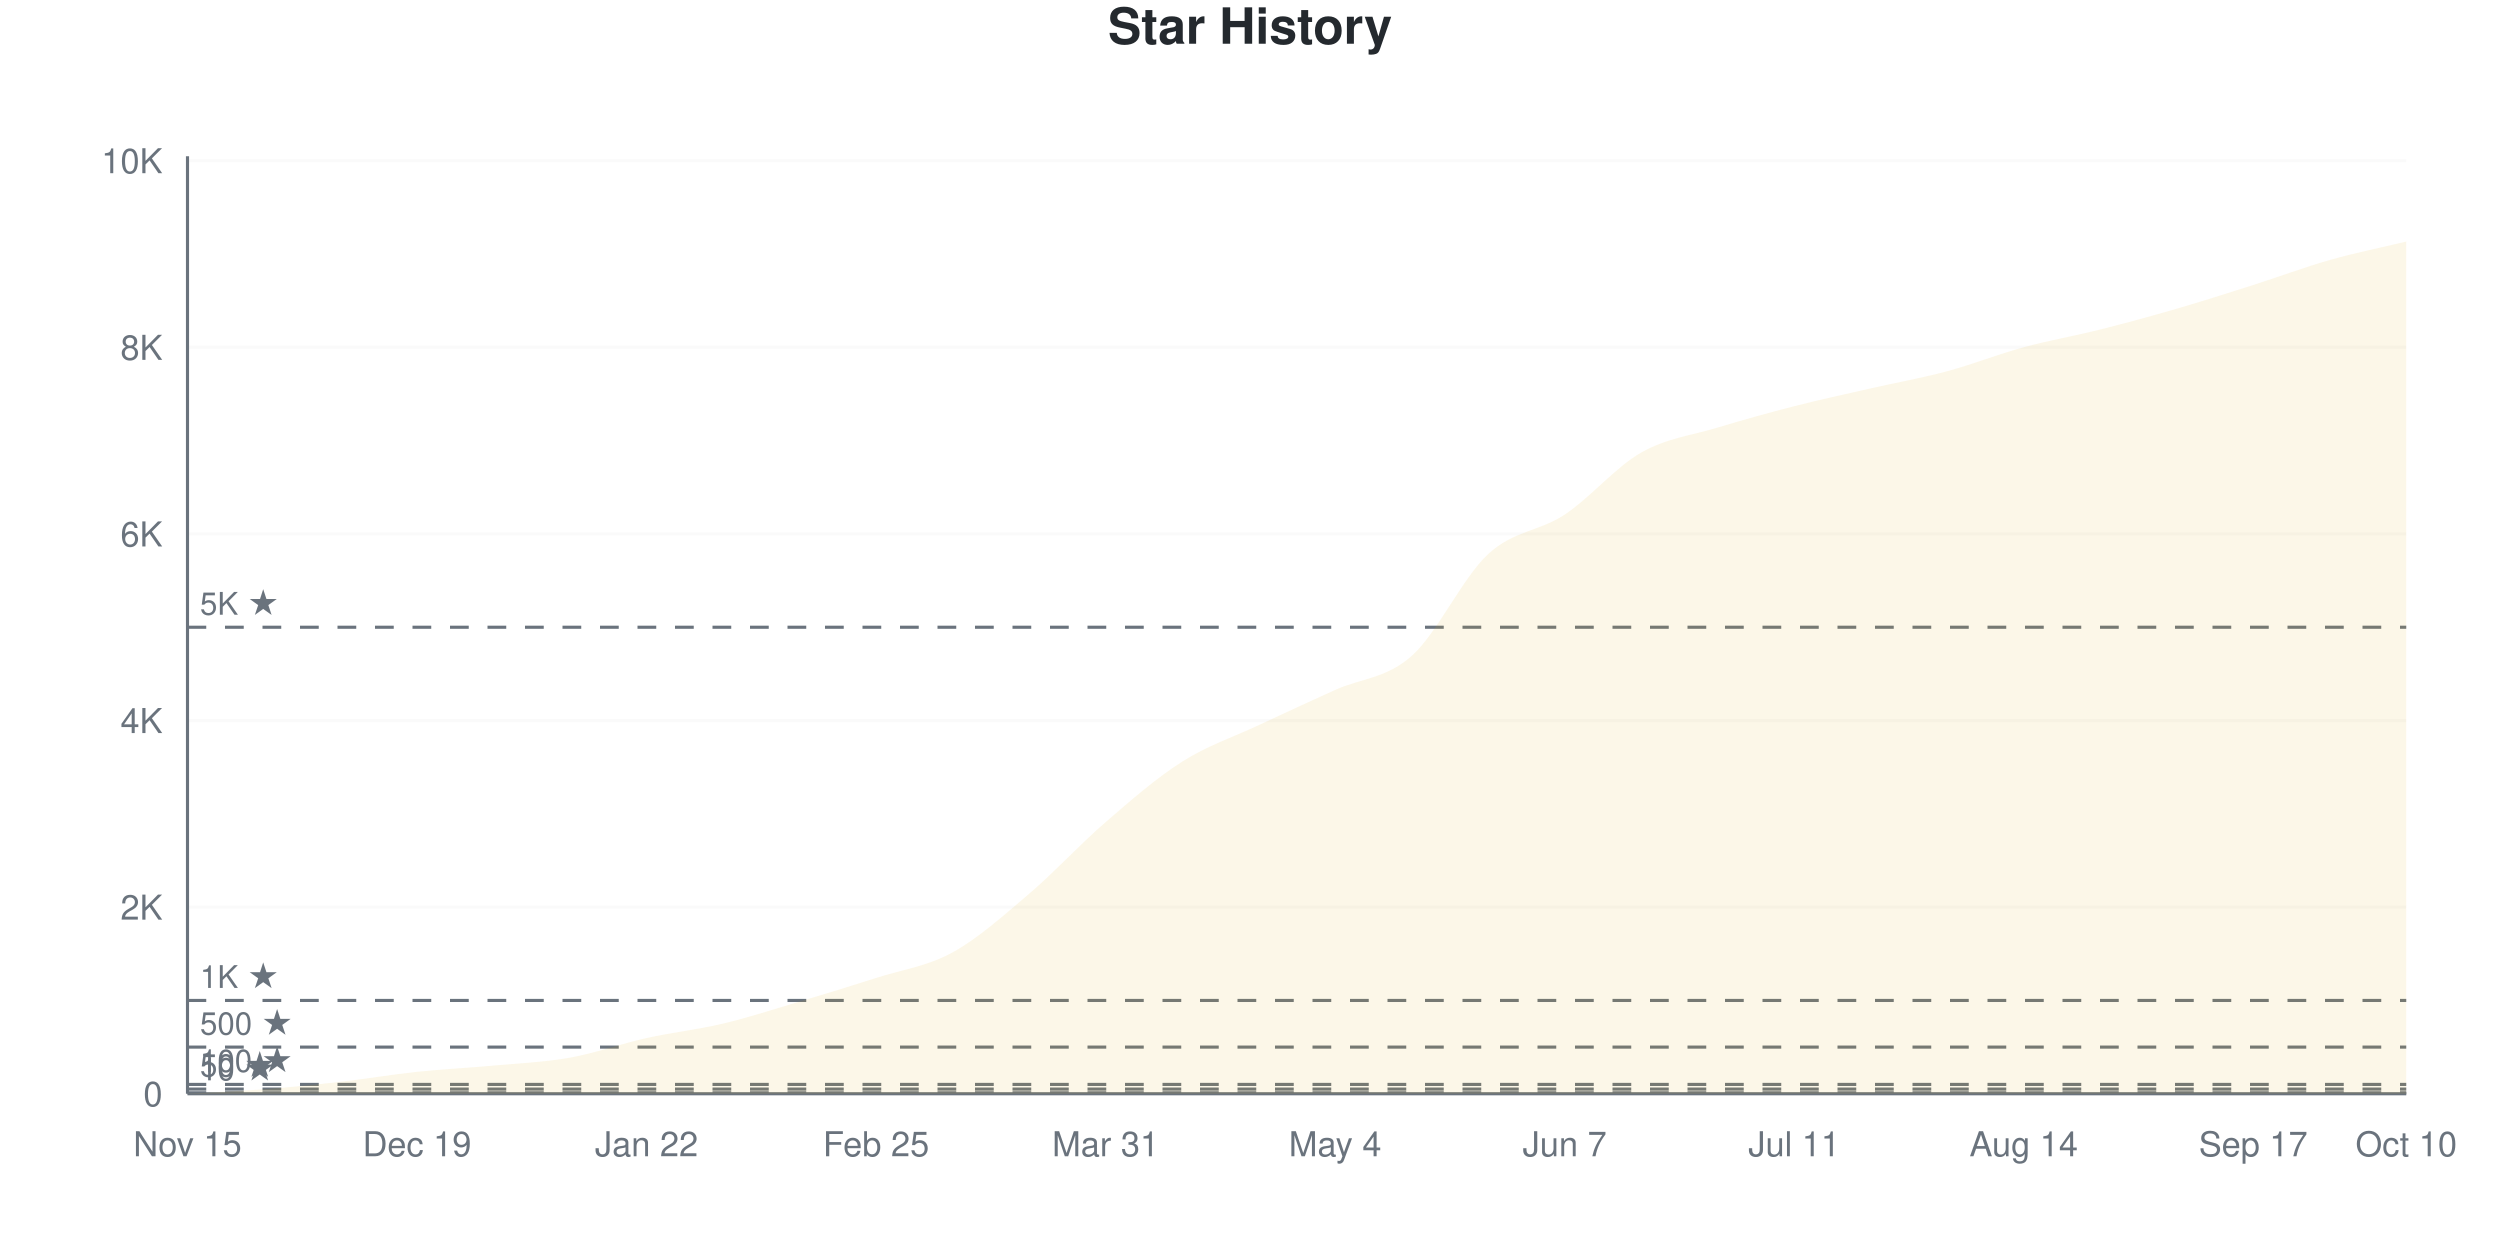
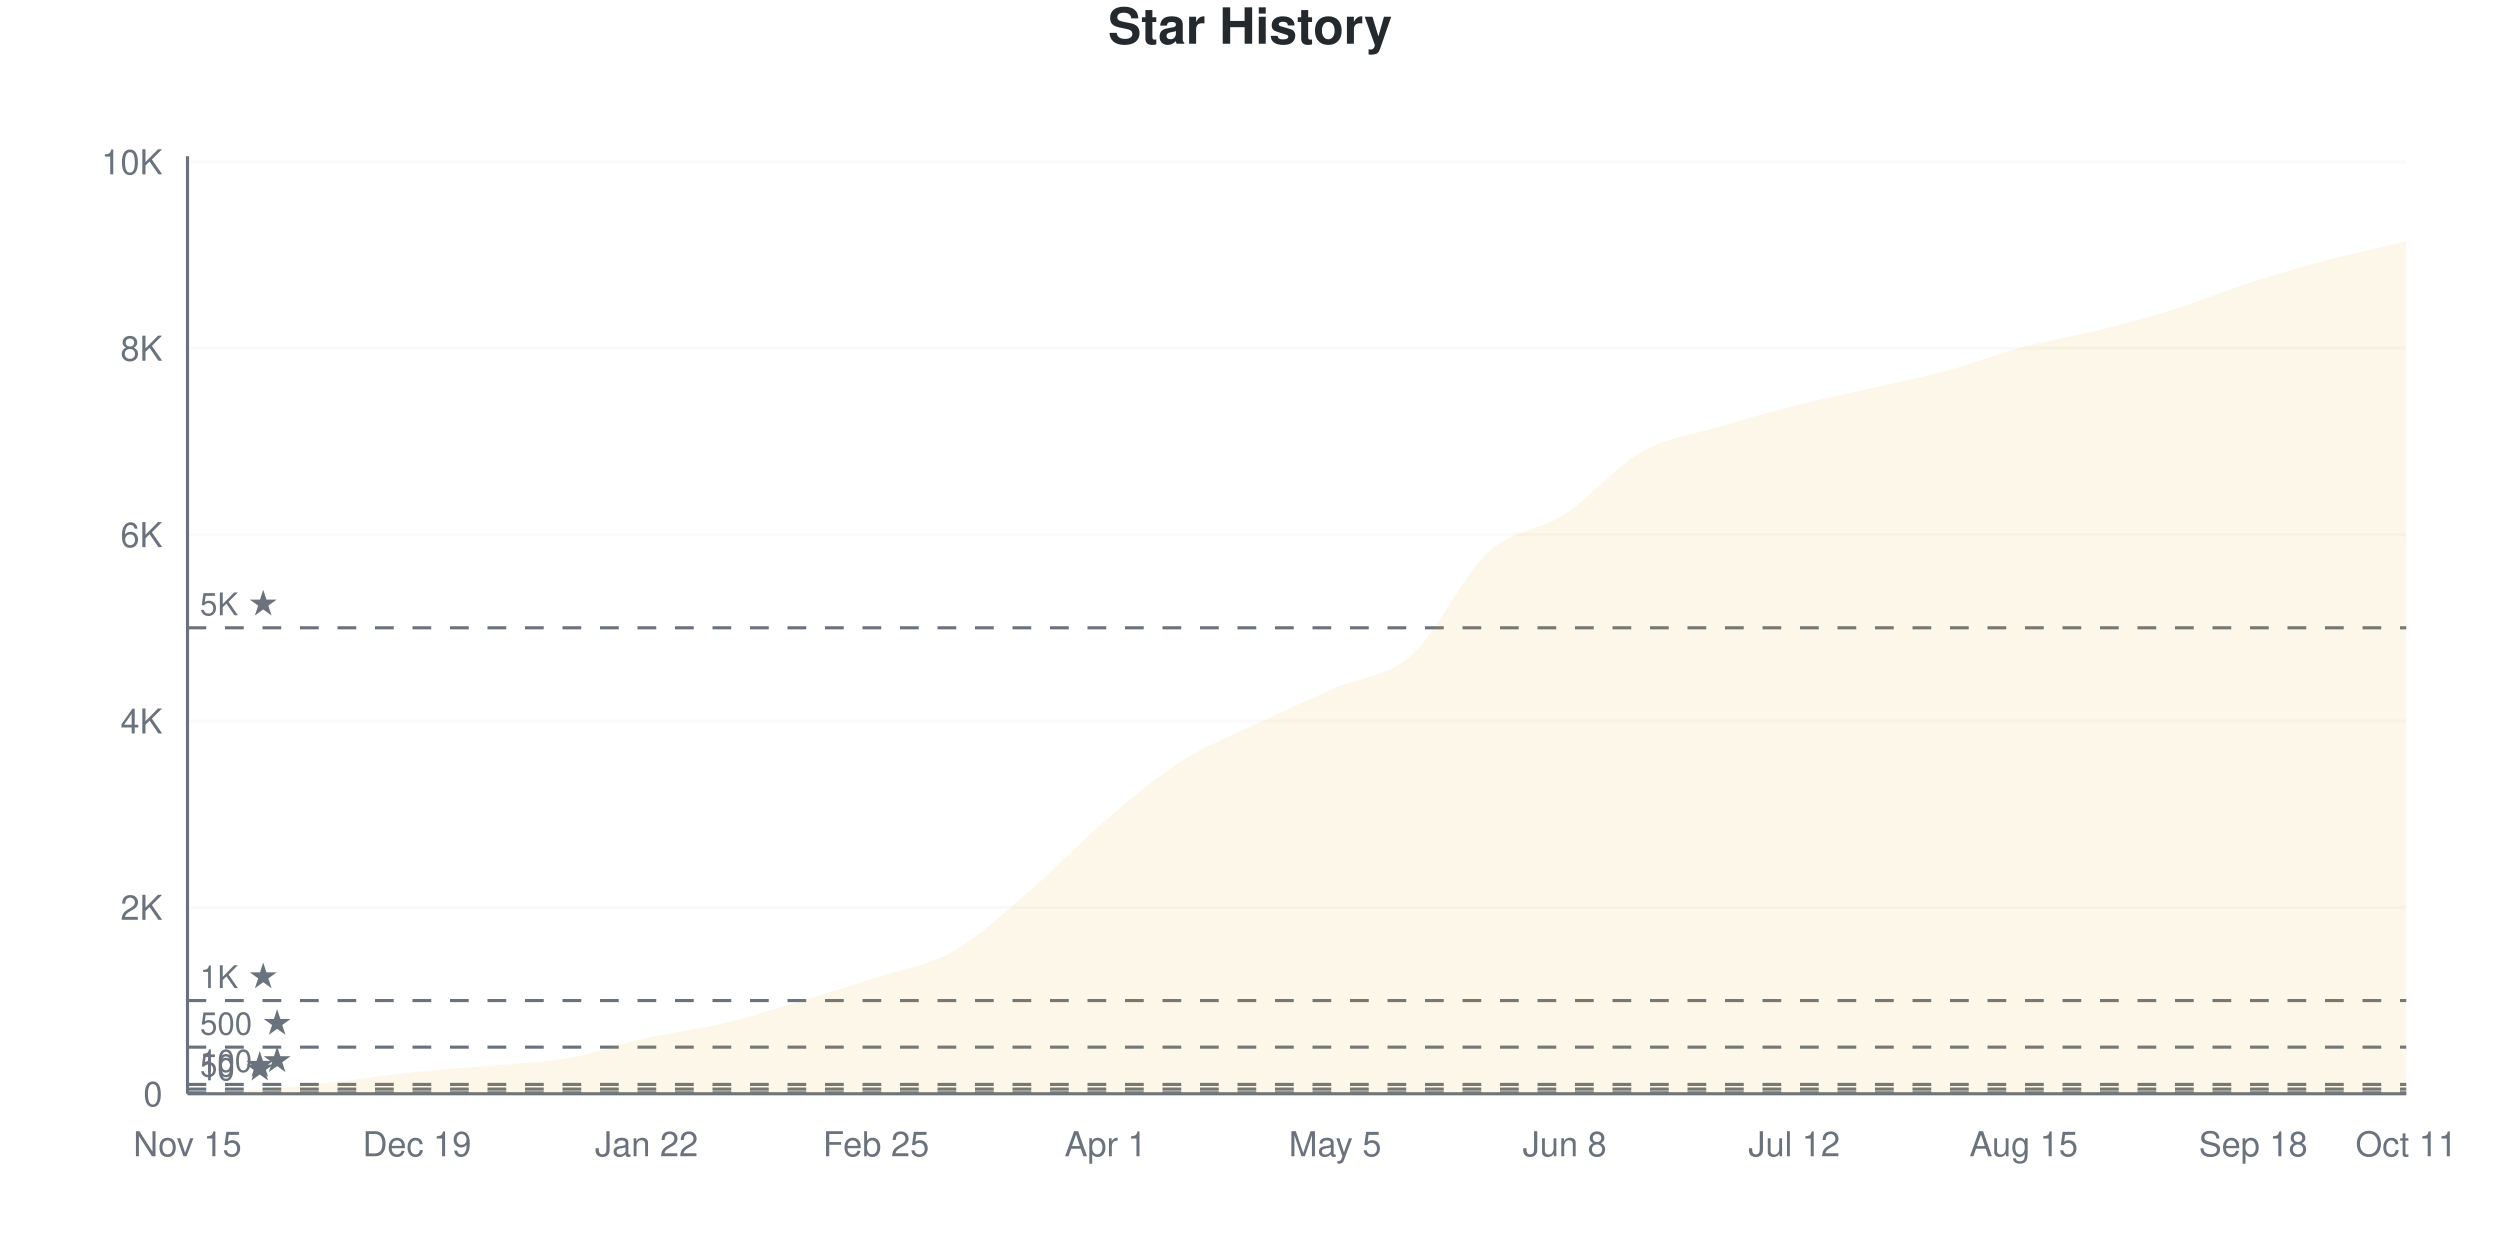
<svg xmlns="http://www.w3.org/2000/svg" viewBox="0 0 800 400" width="800" height="400">
  <style>
    @keyframes drawLine {
      to { stroke-dashoffset: 0; }
    }
    @keyframes fadeInPoint {
      from { opacity: 0; }
      to { opacity: 1; }
    }
    .data-line-0 {
-       stroke-dasharray: 1171;
-       stroke-dashoffset: 1171;
+       stroke-dasharray: 1172;
+       stroke-dashoffset: 1172;
      animation: drawLine 2s ease-out forwards;
    }
    .data-point {
      opacity: 0;
      animation: fadeInPoint 0.5s ease-out forwards;
    }
    .chart-bg { fill: #fff; }
    .chart-text { fill: #24292e; }
    .chart-muted { fill: #6a737d; }
    .chart-grid { stroke: #eee; }
    .chart-axis { stroke: #6a737d; }
    @media (prefers-color-scheme: dark) {
      .chart-bg { fill: #0d1117; }
      .chart-text { fill: #e6edf3; }
      .chart-muted { fill: #8b949e; }
      .chart-grid { stroke: #21262d; }
      .chart-axis { stroke: #8b949e; }
    }
  </style>
  <rect width="800" height="400" class="chart-bg" />
  <text x="400" y="14" text-anchor="middle" class="chart-text" font-size="16" font-weight="bold" font-family="-apple-system, BlinkMacSystemFont, 'Segoe UI', Helvetica, Arial, sans-serif">Star History</text>
  <g class="grid">
    <line x1="60" y1="350" x2="770" y2="350" class="chart-grid" stroke-opacity="0.3" />
    <text x="52" y="354" text-anchor="end" class="chart-muted" font-size="11" font-family="-apple-system, BlinkMacSystemFont, 'Segoe UI', Helvetica, Arial, sans-serif">0</text>
-     <line x1="60" y1="290.287" x2="770" y2="290.287" class="chart-grid" stroke-opacity="0.3" />
-     <text x="52" y="294.287" text-anchor="end" class="chart-muted" font-size="11" font-family="-apple-system, BlinkMacSystemFont, 'Segoe UI', Helvetica, Arial, sans-serif">2K</text>
-     <line x1="60" y1="230.573" x2="770" y2="230.573" class="chart-grid" stroke-opacity="0.3" />
-     <text x="52" y="234.573" text-anchor="end" class="chart-muted" font-size="11" font-family="-apple-system, BlinkMacSystemFont, 'Segoe UI', Helvetica, Arial, sans-serif">4K</text>
-     <line x1="60" y1="170.86" x2="770" y2="170.86" class="chart-grid" stroke-opacity="0.3" />
-     <text x="52" y="174.86" text-anchor="end" class="chart-muted" font-size="11" font-family="-apple-system, BlinkMacSystemFont, 'Segoe UI', Helvetica, Arial, sans-serif">6K</text>
-     <line x1="60" y1="111.146" x2="770" y2="111.146" class="chart-grid" stroke-opacity="0.3" />
-     <text x="52" y="115.146" text-anchor="end" class="chart-muted" font-size="11" font-family="-apple-system, BlinkMacSystemFont, 'Segoe UI', Helvetica, Arial, sans-serif">8K</text>
-     <line x1="60" y1="51.433" x2="770" y2="51.433" class="chart-grid" stroke-opacity="0.3" />
-     <text x="52" y="55.433" text-anchor="end" class="chart-muted" font-size="11" font-family="-apple-system, BlinkMacSystemFont, 'Segoe UI', Helvetica, Arial, sans-serif">10K</text>
+     <line x1="60" y1="290.358" x2="770" y2="290.358" class="chart-grid" stroke-opacity="0.3" />
+     <text x="52" y="294.358" text-anchor="end" class="chart-muted" font-size="11" font-family="-apple-system, BlinkMacSystemFont, 'Segoe UI', Helvetica, Arial, sans-serif">2K</text>
+     <line x1="60" y1="230.716" x2="770" y2="230.716" class="chart-grid" stroke-opacity="0.3" />
+     <text x="52" y="234.716" text-anchor="end" class="chart-muted" font-size="11" font-family="-apple-system, BlinkMacSystemFont, 'Segoe UI', Helvetica, Arial, sans-serif">4K</text>
+     <line x1="60" y1="171.074" x2="770" y2="171.074" class="chart-grid" stroke-opacity="0.3" />
+     <text x="52" y="175.074" text-anchor="end" class="chart-muted" font-size="11" font-family="-apple-system, BlinkMacSystemFont, 'Segoe UI', Helvetica, Arial, sans-serif">6K</text>
+     <line x1="60" y1="111.431" x2="770" y2="111.431" class="chart-grid" stroke-opacity="0.3" />
+     <text x="52" y="115.431" text-anchor="end" class="chart-muted" font-size="11" font-family="-apple-system, BlinkMacSystemFont, 'Segoe UI', Helvetica, Arial, sans-serif">8K</text>
+     <line x1="60" y1="51.789" x2="770" y2="51.789" class="chart-grid" stroke-opacity="0.3" />
+     <text x="52" y="55.789" text-anchor="end" class="chart-muted" font-size="11" font-family="-apple-system, BlinkMacSystemFont, 'Segoe UI', Helvetica, Arial, sans-serif">10K</text>
  </g>
  <g class="milestones">
-     <line x1="60" y1="349.701" x2="770" y2="349.701" class="chart-axis" stroke-width="1" stroke-dasharray="6,6" />
-     <text x="64" y="345.701" class="chart-muted" font-size="10" font-family="-apple-system, BlinkMacSystemFont, 'Segoe UI', Helvetica, Arial, sans-serif">10 ★</text>
-     <line x1="60" y1="348.507" x2="770" y2="348.507" class="chart-axis" stroke-width="1" stroke-dasharray="6,6" />
-     <text x="64" y="344.507" class="chart-muted" font-size="10" font-family="-apple-system, BlinkMacSystemFont, 'Segoe UI', Helvetica, Arial, sans-serif">50 ★</text>
-     <line x1="60" y1="347.014" x2="770" y2="347.014" class="chart-axis" stroke-width="1" stroke-dasharray="6,6" />
-     <text x="64" y="343.014" class="chart-muted" font-size="10" font-family="-apple-system, BlinkMacSystemFont, 'Segoe UI', Helvetica, Arial, sans-serif">100 ★</text>
-     <line x1="60" y1="335.072" x2="770" y2="335.072" class="chart-axis" stroke-width="1" stroke-dasharray="6,6" />
-     <text x="64" y="331.072" class="chart-muted" font-size="10" font-family="-apple-system, BlinkMacSystemFont, 'Segoe UI', Helvetica, Arial, sans-serif">500 ★</text>
-     <line x1="60" y1="320.143" x2="770" y2="320.143" class="chart-axis" stroke-width="1" stroke-dasharray="6,6" />
-     <text x="64" y="316.143" class="chart-muted" font-size="10" font-family="-apple-system, BlinkMacSystemFont, 'Segoe UI', Helvetica, Arial, sans-serif">1K ★</text>
-     <line x1="60" y1="200.717" x2="770" y2="200.717" class="chart-axis" stroke-width="1" stroke-dasharray="6,6" />
-     <text x="64" y="196.717" class="chart-muted" font-size="10" font-family="-apple-system, BlinkMacSystemFont, 'Segoe UI', Helvetica, Arial, sans-serif">5K ★</text>
+     <line x1="60" y1="349.702" x2="770" y2="349.702" class="chart-axis" stroke-width="1" stroke-dasharray="6,6" />
+     <text x="64" y="345.702" class="chart-muted" font-size="10" font-family="-apple-system, BlinkMacSystemFont, 'Segoe UI', Helvetica, Arial, sans-serif">10 ★</text>
+     <line x1="60" y1="348.509" x2="770" y2="348.509" class="chart-axis" stroke-width="1" stroke-dasharray="6,6" />
+     <text x="64" y="344.509" class="chart-muted" font-size="10" font-family="-apple-system, BlinkMacSystemFont, 'Segoe UI', Helvetica, Arial, sans-serif">50 ★</text>
+     <line x1="60" y1="347.018" x2="770" y2="347.018" class="chart-axis" stroke-width="1" stroke-dasharray="6,6" />
+     <text x="64" y="343.018" class="chart-muted" font-size="10" font-family="-apple-system, BlinkMacSystemFont, 'Segoe UI', Helvetica, Arial, sans-serif">100 ★</text>
+     <line x1="60" y1="335.089" x2="770" y2="335.089" class="chart-axis" stroke-width="1" stroke-dasharray="6,6" />
+     <text x="64" y="331.089" class="chart-muted" font-size="10" font-family="-apple-system, BlinkMacSystemFont, 'Segoe UI', Helvetica, Arial, sans-serif">500 ★</text>
+     <line x1="60" y1="320.179" x2="770" y2="320.179" class="chart-axis" stroke-width="1" stroke-dasharray="6,6" />
+     <text x="64" y="316.179" class="chart-muted" font-size="10" font-family="-apple-system, BlinkMacSystemFont, 'Segoe UI', Helvetica, Arial, sans-serif">1K ★</text>
+     <line x1="60" y1="200.895" x2="770" y2="200.895" class="chart-axis" stroke-width="1" stroke-dasharray="6,6" />
+     <text x="64" y="196.895" class="chart-muted" font-size="10" font-family="-apple-system, BlinkMacSystemFont, 'Segoe UI', Helvetica, Arial, sans-serif">5K ★</text>
  </g>
  <g class="x-axis">
    <text x="60" y="370" text-anchor="middle" class="chart-muted" font-size="11" font-family="-apple-system, BlinkMacSystemFont, 'Segoe UI', Helvetica, Arial, sans-serif">Nov 15</text>
    <text x="133.448" y="370" text-anchor="middle" class="chart-muted" font-size="11" font-family="-apple-system, BlinkMacSystemFont, 'Segoe UI', Helvetica, Arial, sans-serif">Dec 19</text>
    <text x="206.897" y="370" text-anchor="middle" class="chart-muted" font-size="11" font-family="-apple-system, BlinkMacSystemFont, 'Segoe UI', Helvetica, Arial, sans-serif">Jan 22</text>
    <text x="280.345" y="370" text-anchor="middle" class="chart-muted" font-size="11" font-family="-apple-system, BlinkMacSystemFont, 'Segoe UI', Helvetica, Arial, sans-serif">Feb 25</text>
-     <text x="353.793" y="370" text-anchor="middle" class="chart-muted" font-size="11" font-family="-apple-system, BlinkMacSystemFont, 'Segoe UI', Helvetica, Arial, sans-serif">Mar 31</text>
-     <text x="427.241" y="370" text-anchor="middle" class="chart-muted" font-size="11" font-family="-apple-system, BlinkMacSystemFont, 'Segoe UI', Helvetica, Arial, sans-serif">May 4</text>
-     <text x="500.69" y="370" text-anchor="middle" class="chart-muted" font-size="11" font-family="-apple-system, BlinkMacSystemFont, 'Segoe UI', Helvetica, Arial, sans-serif">Jun 7</text>
-     <text x="574.138" y="370" text-anchor="middle" class="chart-muted" font-size="11" font-family="-apple-system, BlinkMacSystemFont, 'Segoe UI', Helvetica, Arial, sans-serif">Jul 11</text>
-     <text x="647.586" y="370" text-anchor="middle" class="chart-muted" font-size="11" font-family="-apple-system, BlinkMacSystemFont, 'Segoe UI', Helvetica, Arial, sans-serif">Aug 14</text>
-     <text x="721.034" y="370" text-anchor="middle" class="chart-muted" font-size="11" font-family="-apple-system, BlinkMacSystemFont, 'Segoe UI', Helvetica, Arial, sans-serif">Sep 17</text>
-     <text x="770" y="370" text-anchor="middle" class="chart-muted" font-size="11" font-family="-apple-system, BlinkMacSystemFont, 'Segoe UI', Helvetica, Arial, sans-serif">Oct 10</text>
+     <text x="353.793" y="370" text-anchor="middle" class="chart-muted" font-size="11" font-family="-apple-system, BlinkMacSystemFont, 'Segoe UI', Helvetica, Arial, sans-serif">Apr 1</text>
+     <text x="427.241" y="370" text-anchor="middle" class="chart-muted" font-size="11" font-family="-apple-system, BlinkMacSystemFont, 'Segoe UI', Helvetica, Arial, sans-serif">May 5</text>
+     <text x="500.69" y="370" text-anchor="middle" class="chart-muted" font-size="11" font-family="-apple-system, BlinkMacSystemFont, 'Segoe UI', Helvetica, Arial, sans-serif">Jun 8</text>
+     <text x="574.138" y="370" text-anchor="middle" class="chart-muted" font-size="11" font-family="-apple-system, BlinkMacSystemFont, 'Segoe UI', Helvetica, Arial, sans-serif">Jul 12</text>
+     <text x="647.586" y="370" text-anchor="middle" class="chart-muted" font-size="11" font-family="-apple-system, BlinkMacSystemFont, 'Segoe UI', Helvetica, Arial, sans-serif">Aug 15</text>
+     <text x="721.034" y="370" text-anchor="middle" class="chart-muted" font-size="11" font-family="-apple-system, BlinkMacSystemFont, 'Segoe UI', Helvetica, Arial, sans-serif">Sep 18</text>
+     <text x="770" y="370" text-anchor="middle" class="chart-muted" font-size="11" font-family="-apple-system, BlinkMacSystemFont, 'Segoe UI', Helvetica, Arial, sans-serif">Oct 11</text>
  </g>
  <line x1="60" y1="50" x2="60" y2="350" class="chart-axis" stroke-width="1" />
  <line x1="60" y1="350" x2="770" y2="350" class="chart-axis" stroke-width="1" />
-   <path d="M60,350 L60,349.97 C68.161,349.502 76.322,349.199 84.483,348.567 C92.644,347.935 100.805,347.109 108.966,346.178 C117.126,345.248 125.287,343.85 133.448,342.984 C141.609,342.118 149.77,341.74 157.931,340.983 C166.092,340.227 174.253,339.913 182.414,338.445 C190.575,336.978 198.736,333.992 206.897,332.176 C215.057,330.359 223.218,329.493 231.379,327.548 C239.54,325.602 247.701,322.935 255.862,320.502 C264.023,318.068 272.184,315.57 280.345,312.948 C288.506,310.325 296.667,309.256 304.828,304.767 C312.989,300.279 321.149,292.964 329.31,286.017 C337.471,279.07 345.632,270.133 353.793,263.087 C361.954,256.041 370.115,248.91 378.276,243.74 C386.437,238.57 394.598,235.893 402.759,232.066 C410.92,228.239 419.08,224.473 427.241,220.78 C435.402,217.088 443.563,217.158 451.724,209.912 C459.885,202.667 468.046,184.848 476.207,177.309 C484.368,169.77 492.529,170.094 500.69,164.68 C508.851,159.266 517.011,149.468 525.172,144.825 C533.333,140.182 541.494,139.296 549.655,136.823 C557.816,134.35 565.977,132.076 574.138,129.986 C582.299,127.896 590.46,126.149 598.621,124.283 C606.782,122.417 614.943,120.984 623.103,118.79 C631.264,116.595 639.425,113.341 647.586,111.117 C655.747,108.892 663.908,107.499 672.069,105.444 C680.23,103.389 688.391,101.159 696.552,98.786 C704.713,96.412 712.874,93.8 721.034,91.202 C729.195,88.605 737.356,85.52 745.517,83.201 C753.678,80.882 761.839,79.26 770,77.289 L770,350 L60,350 Z" fill="#dfb317" fill-opacity="0.1" />
-   <path d="M60,350 L60,349.97 C68.161,349.502 76.322,349.199 84.483,348.567 C92.644,347.935 100.805,347.109 108.966,346.178 C117.126,345.248 125.287,343.85 133.448,342.984 C141.609,342.118 149.77,341.74 157.931,340.983 C166.092,340.227 174.253,339.913 182.414,338.445 C190.575,336.978 198.736,333.992 206.897,332.176 C215.057,330.359 223.218,329.493 231.379,327.548 C239.54,325.602 247.701,322.935 255.862,320.502 C264.023,318.068 272.184,315.57 280.345,312.948 C288.506,310.325 296.667,309.256 304.828,304.767 C312.989,300.279 321.149,292.964 329.31,286.017 C337.471,279.07 345.632,270.133 353.793,263.087 C361.954,256.041 370.115,248.91 378.276,243.74 C386.437,238.57 394.598,235.893 402.759,232.066 C410.92,228.239 419.08,224.473 427.241,220.78 C435.402,217.088 443.563,217.158 451.724,209.912 C459.885,202.667 468.046,184.848 476.207,177.309 C484.368,169.77 492.529,170.094 500.69,164.68 C508.851,159.266 517.011,149.468 525.172,144.825 C533.333,140.182 541.494,139.296 549.655,136.823 C557.816,134.35 565.977,132.076 574.138,129.986 C582.299,127.896 590.46,126.149 598.621,124.283 C606.782,122.417 614.943,120.984 623.103,118.79 C631.264,116.595 639.425,113.341 647.586,111.117 C655.747,108.892 663.908,107.499 672.069,105.444 C680.23,103.389 688.391,101.159 696.552,98.786 C704.713,96.412 712.874,93.8 721.034,91.202 C729.195,88.605 737.356,85.52 745.517,83.201 C753.678,80.882 761.839,79.26 770,77.289" fill="none" stroke="#dfb317" stroke-width="2.5" class="data-line-0" />
+   <path d="M60,350 L60,349.97 C68.161,349.503 76.322,349.225 84.483,348.569 C92.644,347.913 100.805,346.968 108.966,346.034 C117.126,345.099 125.287,343.807 133.448,342.962 C141.609,342.117 149.77,341.715 157.931,340.964 C166.092,340.214 174.253,339.93 182.414,338.459 C190.575,336.988 198.736,333.961 206.897,332.137 C215.057,330.313 223.218,329.463 231.379,327.515 C239.54,325.567 247.701,322.898 255.862,320.447 C264.023,317.997 272.184,315.462 280.345,312.813 C288.506,310.164 296.667,309.145 304.828,304.553 C312.989,299.96 321.149,292.271 329.31,285.258 C337.471,278.246 345.632,269.443 353.793,262.475 C361.954,255.507 370.115,248.638 378.276,243.449 C386.437,238.26 394.598,235.229 402.759,231.342 C410.92,227.455 419.08,223.748 427.241,220.129 C435.402,216.511 443.563,216.869 451.724,209.632 C459.885,202.396 468.046,184.22 476.207,176.71 C484.368,169.2 492.529,169.916 500.69,164.573 C508.851,159.23 517.011,149.299 525.172,144.652 C533.333,140.005 541.494,139.15 549.655,136.69 C557.816,134.23 565.977,131.963 574.138,129.891 C582.299,127.818 590.46,126.138 598.621,124.254 C606.782,122.371 614.943,120.8 623.103,118.588 C631.264,116.377 639.425,113.156 647.586,110.984 C655.747,108.812 663.908,107.604 672.069,105.557 C680.23,103.509 688.391,101.272 696.552,98.698 C704.713,96.123 712.874,92.724 721.034,90.109 C729.195,87.495 737.356,85.149 745.517,83.012 C753.678,80.875 761.839,79.195 770,77.286 L770,350 L60,350 Z" fill="#dfb317" fill-opacity="0.1" />
+   <path d="M60,350 L60,349.97 C68.161,349.503 76.322,349.225 84.483,348.569 C92.644,347.913 100.805,346.968 108.966,346.034 C117.126,345.099 125.287,343.807 133.448,342.962 C141.609,342.117 149.77,341.715 157.931,340.964 C166.092,340.214 174.253,339.93 182.414,338.459 C190.575,336.988 198.736,333.961 206.897,332.137 C215.057,330.313 223.218,329.463 231.379,327.515 C239.54,325.567 247.701,322.898 255.862,320.447 C264.023,317.997 272.184,315.462 280.345,312.813 C288.506,310.164 296.667,309.145 304.828,304.553 C312.989,299.96 321.149,292.271 329.31,285.258 C337.471,278.246 345.632,269.443 353.793,262.475 C361.954,255.507 370.115,248.638 378.276,243.449 C386.437,238.26 394.598,235.229 402.759,231.342 C410.92,227.455 419.08,223.748 427.241,220.129 C435.402,216.511 443.563,216.869 451.724,209.632 C459.885,202.396 468.046,184.22 476.207,176.71 C484.368,169.2 492.529,169.916 500.69,164.573 C508.851,159.23 517.011,149.299 525.172,144.652 C533.333,140.005 541.494,139.15 549.655,136.69 C557.816,134.23 565.977,131.963 574.138,129.891 C582.299,127.818 590.46,126.138 598.621,124.254 C606.782,122.371 614.943,120.8 623.103,118.588 C631.264,116.377 639.425,113.156 647.586,110.984 C655.747,108.812 663.908,107.604 672.069,105.557 C680.23,103.509 688.391,101.272 696.552,98.698 C704.713,96.123 712.874,92.724 721.034,90.109 C729.195,87.495 737.356,85.149 745.517,83.012 C753.678,80.875 761.839,79.195 770,77.286" fill="none" stroke="#dfb317" stroke-width="2.5" class="data-line-0" />
  <g class="points">
    <circle cx="60" cy="349.97" r="4" fill="#dfb317" class="data-point" style="animation-delay: 1.50s" />
-     <circle cx="84.483" cy="348.567" r="4" fill="#dfb317" class="data-point" style="animation-delay: 1.55s" />
-     <circle cx="108.966" cy="346.178" r="4" fill="#dfb317" class="data-point" style="animation-delay: 1.60s" />
-     <circle cx="133.448" cy="342.984" r="4" fill="#dfb317" class="data-point" style="animation-delay: 1.65s" />
-     <circle cx="157.931" cy="340.983" r="4" fill="#dfb317" class="data-point" style="animation-delay: 1.70s" />
-     <circle cx="182.414" cy="338.445" r="4" fill="#dfb317" class="data-point" style="animation-delay: 1.75s" />
-     <circle cx="206.897" cy="332.176" r="4" fill="#dfb317" class="data-point" style="animation-delay: 1.80s" />
-     <circle cx="231.379" cy="327.548" r="4" fill="#dfb317" class="data-point" style="animation-delay: 1.85s" />
-     <circle cx="255.862" cy="320.502" r="4" fill="#dfb317" class="data-point" style="animation-delay: 1.90s" />
-     <circle cx="280.345" cy="312.948" r="4" fill="#dfb317" class="data-point" style="animation-delay: 1.95s" />
-     <circle cx="304.828" cy="304.767" r="4" fill="#dfb317" class="data-point" style="animation-delay: 2.00s" />
-     <circle cx="329.31" cy="286.017" r="4" fill="#dfb317" class="data-point" style="animation-delay: 2.05s" />
-     <circle cx="353.793" cy="263.087" r="4" fill="#dfb317" class="data-point" style="animation-delay: 2.10s" />
-     <circle cx="378.276" cy="243.74" r="4" fill="#dfb317" class="data-point" style="animation-delay: 2.15s" />
-     <circle cx="402.759" cy="232.066" r="4" fill="#dfb317" class="data-point" style="animation-delay: 2.20s" />
-     <circle cx="427.241" cy="220.78" r="4" fill="#dfb317" class="data-point" style="animation-delay: 2.25s" />
-     <circle cx="451.724" cy="209.912" r="4" fill="#dfb317" class="data-point" style="animation-delay: 2.30s" />
-     <circle cx="476.207" cy="177.309" r="4" fill="#dfb317" class="data-point" style="animation-delay: 2.35s" />
-     <circle cx="500.69" cy="164.68" r="4" fill="#dfb317" class="data-point" style="animation-delay: 2.40s" />
-     <circle cx="525.172" cy="144.825" r="4" fill="#dfb317" class="data-point" style="animation-delay: 2.45s" />
-     <circle cx="549.655" cy="136.823" r="4" fill="#dfb317" class="data-point" style="animation-delay: 2.50s" />
-     <circle cx="574.138" cy="129.986" r="4" fill="#dfb317" class="data-point" style="animation-delay: 2.55s" />
-     <circle cx="598.621" cy="124.283" r="4" fill="#dfb317" class="data-point" style="animation-delay: 2.60s" />
-     <circle cx="623.103" cy="118.79" r="4" fill="#dfb317" class="data-point" style="animation-delay: 2.65s" />
-     <circle cx="647.586" cy="111.117" r="4" fill="#dfb317" class="data-point" style="animation-delay: 2.70s" />
-     <circle cx="672.069" cy="105.444" r="4" fill="#dfb317" class="data-point" style="animation-delay: 2.75s" />
-     <circle cx="696.552" cy="98.786" r="4" fill="#dfb317" class="data-point" style="animation-delay: 2.80s" />
-     <circle cx="721.034" cy="91.202" r="4" fill="#dfb317" class="data-point" style="animation-delay: 2.85s" />
-     <circle cx="745.517" cy="83.201" r="4" fill="#dfb317" class="data-point" style="animation-delay: 2.90s" />
-     <circle cx="770" cy="77.289" r="4" fill="#dfb317" class="data-point" style="animation-delay: 2.95s" />
+     <circle cx="84.483" cy="348.569" r="4" fill="#dfb317" class="data-point" style="animation-delay: 1.55s" />
+     <circle cx="108.966" cy="346.034" r="4" fill="#dfb317" class="data-point" style="animation-delay: 1.60s" />
+     <circle cx="133.448" cy="342.962" r="4" fill="#dfb317" class="data-point" style="animation-delay: 1.65s" />
+     <circle cx="157.931" cy="340.964" r="4" fill="#dfb317" class="data-point" style="animation-delay: 1.70s" />
+     <circle cx="182.414" cy="338.459" r="4" fill="#dfb317" class="data-point" style="animation-delay: 1.75s" />
+     <circle cx="206.897" cy="332.137" r="4" fill="#dfb317" class="data-point" style="animation-delay: 1.80s" />
+     <circle cx="231.379" cy="327.515" r="4" fill="#dfb317" class="data-point" style="animation-delay: 1.85s" />
+     <circle cx="255.862" cy="320.447" r="4" fill="#dfb317" class="data-point" style="animation-delay: 1.90s" />
+     <circle cx="280.345" cy="312.813" r="4" fill="#dfb317" class="data-point" style="animation-delay: 1.95s" />
+     <circle cx="304.828" cy="304.553" r="4" fill="#dfb317" class="data-point" style="animation-delay: 2.00s" />
+     <circle cx="329.31" cy="285.258" r="4" fill="#dfb317" class="data-point" style="animation-delay: 2.05s" />
+     <circle cx="353.793" cy="262.475" r="4" fill="#dfb317" class="data-point" style="animation-delay: 2.10s" />
+     <circle cx="378.276" cy="243.449" r="4" fill="#dfb317" class="data-point" style="animation-delay: 2.15s" />
+     <circle cx="402.759" cy="231.342" r="4" fill="#dfb317" class="data-point" style="animation-delay: 2.20s" />
+     <circle cx="427.241" cy="220.129" r="4" fill="#dfb317" class="data-point" style="animation-delay: 2.25s" />
+     <circle cx="451.724" cy="209.632" r="4" fill="#dfb317" class="data-point" style="animation-delay: 2.30s" />
+     <circle cx="476.207" cy="176.71" r="4" fill="#dfb317" class="data-point" style="animation-delay: 2.35s" />
+     <circle cx="500.69" cy="164.573" r="4" fill="#dfb317" class="data-point" style="animation-delay: 2.40s" />
+     <circle cx="525.172" cy="144.652" r="4" fill="#dfb317" class="data-point" style="animation-delay: 2.45s" />
+     <circle cx="549.655" cy="136.69" r="4" fill="#dfb317" class="data-point" style="animation-delay: 2.50s" />
+     <circle cx="574.138" cy="129.891" r="4" fill="#dfb317" class="data-point" style="animation-delay: 2.55s" />
+     <circle cx="598.621" cy="124.254" r="4" fill="#dfb317" class="data-point" style="animation-delay: 2.60s" />
+     <circle cx="623.103" cy="118.588" r="4" fill="#dfb317" class="data-point" style="animation-delay: 2.65s" />
+     <circle cx="647.586" cy="110.984" r="4" fill="#dfb317" class="data-point" style="animation-delay: 2.70s" />
+     <circle cx="672.069" cy="105.557" r="4" fill="#dfb317" class="data-point" style="animation-delay: 2.75s" />
+     <circle cx="696.552" cy="98.698" r="4" fill="#dfb317" class="data-point" style="animation-delay: 2.80s" />
+     <circle cx="721.034" cy="90.109" r="4" fill="#dfb317" class="data-point" style="animation-delay: 2.85s" />
+     <circle cx="745.517" cy="83.012" r="4" fill="#dfb317" class="data-point" style="animation-delay: 2.90s" />
+     <circle cx="770" cy="77.286" r="4" fill="#dfb317" class="data-point" style="animation-delay: 2.95s" />
  </g>
</svg>
